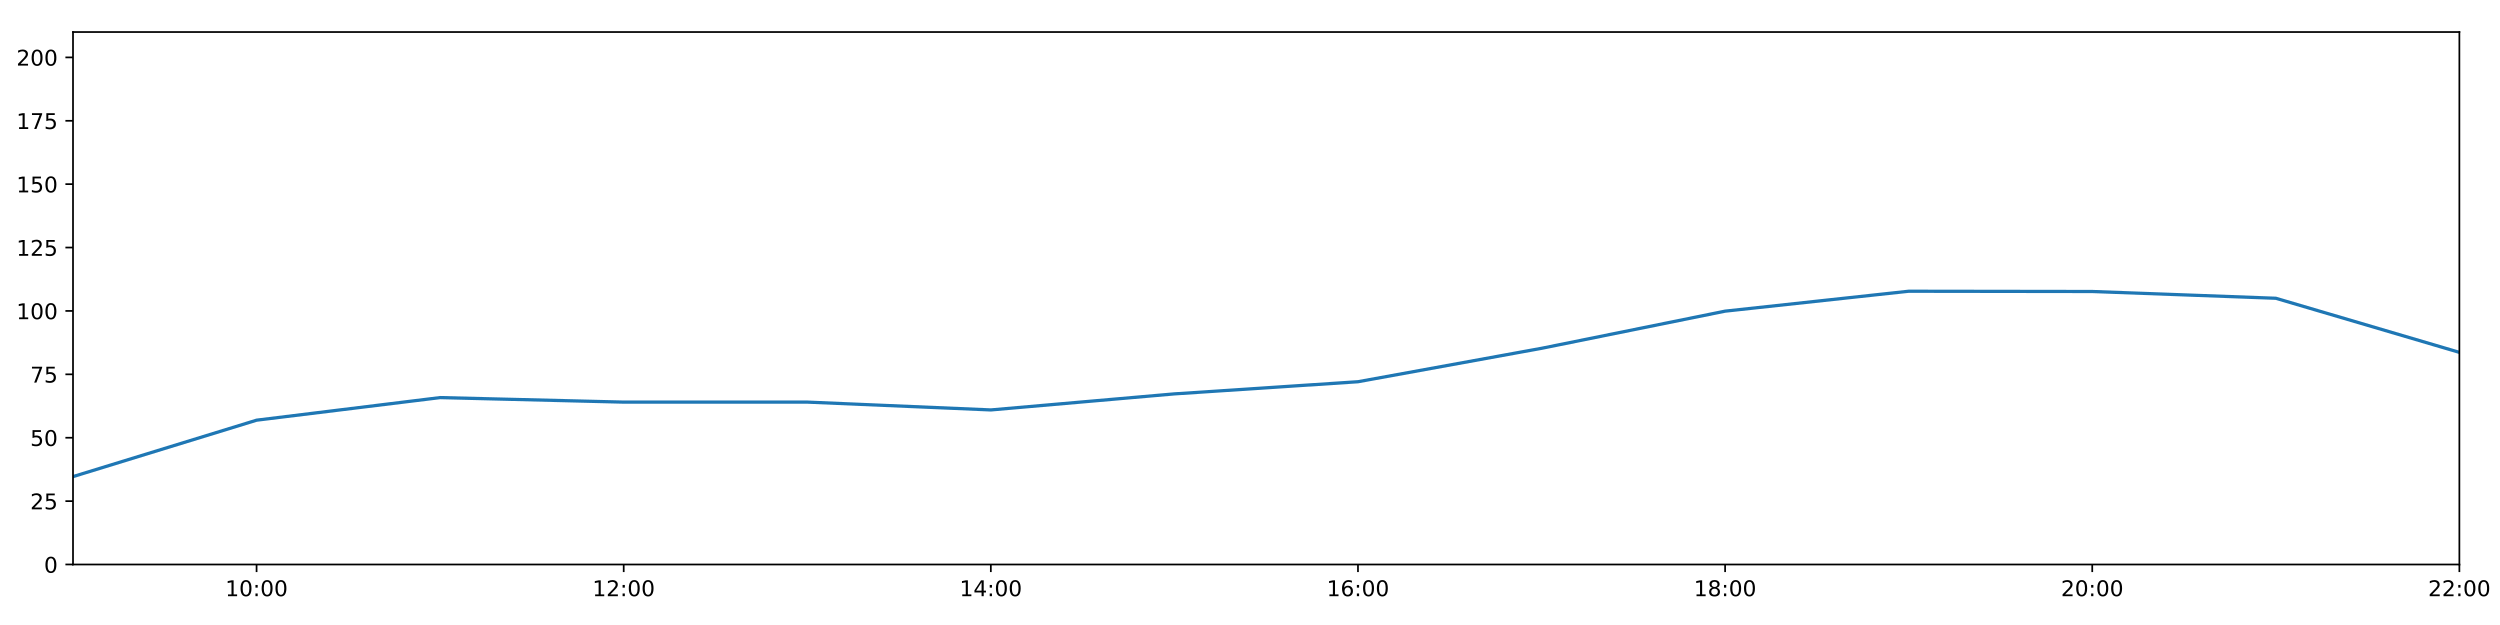
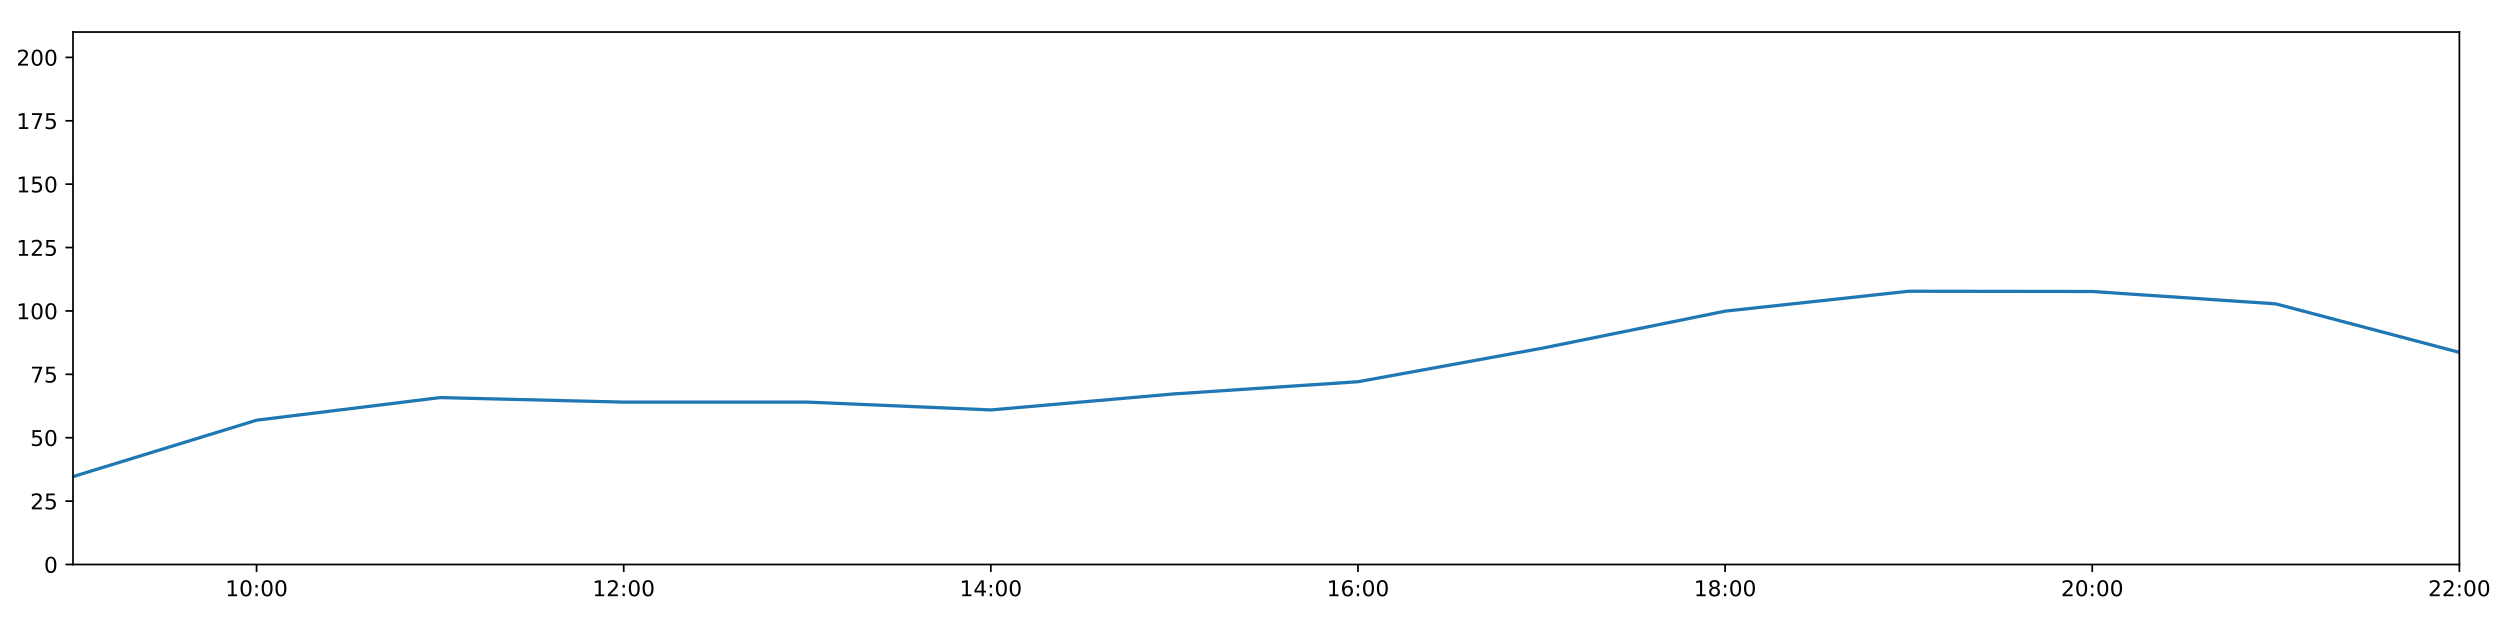
<svg xmlns="http://www.w3.org/2000/svg" xmlns:xlink="http://www.w3.org/1999/xlink" height="288pt" version="1.1" viewBox="0 0 1152 288" width="1152pt">
  <defs>
    <style type="text/css">
*{stroke-linecap:butt;stroke-linejoin:round;}
  </style>
  </defs>
  <g id="figure_1">
    <g id="patch_1">
      <path d="M 0 288  L 1152 288  L 1152 0  L 0 0  z " style="fill:#ffffff;" />
    </g>
    <g id="axes_1">
      <g id="patch_2">
        <path d="M 33.64 260.12  L 1133.28 260.12  L 1133.28 14.76  L 33.64 14.76  z " style="fill:#ffffff;" />
      </g>
      <g id="matplotlib.axis_1">
        <g id="xtick_1">
          <g id="line2d_1">
            <defs>
-               <path d="M 0 0  L 0 3.5  " id="m3a9bfbe530" style="stroke:#000000;stroke-width:0.8;" />
-             </defs>
-             <g>
-               <use style="stroke:#000000;stroke-width:0.8;" x="118.228" xlink:href="#m3a9bfbe530" y="260.12" />
+               <path d="M 0 0  L 0 3.5  " id="m30f01d98fa" style="stroke:#000000;stroke-width:0.8;" />
+             </defs>
+             <g>
+               <use style="stroke:#000000;stroke-width:0.8;" x="118.228" xlink:href="#m30f01d98fa" y="260.12" />
            </g>
          </g>
          <g id="text_1">
            <defs>
              <path d="M 12.406 8.297  L 28.516 8.297  L 28.516 63.922  L 10.984 60.406  L 10.984 69.391  L 28.422 72.906  L 38.281 72.906  L 38.281 8.297  L 54.391 8.297  L 54.391 0  L 12.406 0  z " id="DejaVuSans-49" />
              <path d="M 31.781 66.406  Q 24.172 66.406 20.328 58.906  Q 16.5 51.422 16.5 36.375  Q 16.5 21.391 20.328 13.891  Q 24.172 6.391 31.781 6.391  Q 39.453 6.391 43.281 13.891  Q 47.125 21.391 47.125 36.375  Q 47.125 51.422 43.281 58.906  Q 39.453 66.406 31.781 66.406  z M 31.781 74.219  Q 44.047 74.219 50.516 64.516  Q 56.984 54.828 56.984 36.375  Q 56.984 17.969 50.516 8.266  Q 44.047 -1.422 31.781 -1.422  Q 19.531 -1.422 13.062 8.266  Q 6.594 17.969 6.594 36.375  Q 6.594 54.828 13.062 64.516  Q 19.531 74.219 31.781 74.219  z " id="DejaVuSans-48" />
              <path d="M 11.719 12.406  L 22.016 12.406  L 22.016 0  L 11.719 0  z M 11.719 51.703  L 22.016 51.703  L 22.016 39.312  L 11.719 39.312  z " id="DejaVuSans-58" />
            </defs>
            <g transform="translate(103.8183 274.7184)scale(0.1 -0.1)">
              <use xlink:href="#DejaVuSans-49" />
              <use x="63.623" xlink:href="#DejaVuSans-48" />
              <use x="127.246" xlink:href="#DejaVuSans-58" />
              <use x="160.938" xlink:href="#DejaVuSans-48" />
              <use x="224.561" xlink:href="#DejaVuSans-48" />
            </g>
          </g>
        </g>
        <g id="xtick_2">
          <g id="line2d_2">
            <g>
-               <use style="stroke:#000000;stroke-width:0.8;" x="287.403" xlink:href="#m3a9bfbe530" y="260.12" />
+               <use style="stroke:#000000;stroke-width:0.8;" x="287.403" xlink:href="#m30f01d98fa" y="260.12" />
            </g>
          </g>
          <g id="text_2">
            <defs>
              <path d="M 19.188 8.297  L 53.609 8.297  L 53.609 0  L 7.328 0  L 7.328 8.297  Q 12.938 14.109 22.625 23.891  Q 32.328 33.688 34.812 36.531  Q 39.547 41.844 41.422 45.531  Q 43.312 49.219 43.312 52.781  Q 43.312 58.594 39.234 62.25  Q 35.156 65.922 28.609 65.922  Q 23.969 65.922 18.812 64.312  Q 13.672 62.703 7.812 59.422  L 7.812 69.391  Q 13.766 71.781 18.938 73  Q 24.125 74.219 28.422 74.219  Q 39.75 74.219 46.484 68.547  Q 53.219 62.891 53.219 53.422  Q 53.219 48.922 51.531 44.891  Q 49.859 40.875 45.406 35.406  Q 44.188 33.984 37.641 27.219  Q 31.109 20.453 19.188 8.297  z " id="DejaVuSans-50" />
            </defs>
            <g transform="translate(272.9937 274.7184)scale(0.1 -0.1)">
              <use xlink:href="#DejaVuSans-49" />
              <use x="63.623" xlink:href="#DejaVuSans-50" />
              <use x="127.246" xlink:href="#DejaVuSans-58" />
              <use x="160.938" xlink:href="#DejaVuSans-48" />
              <use x="224.561" xlink:href="#DejaVuSans-48" />
            </g>
          </g>
        </g>
        <g id="xtick_3">
          <g id="line2d_3">
            <g>
-               <use style="stroke:#000000;stroke-width:0.8;" x="456.578" xlink:href="#m3a9bfbe530" y="260.12" />
+               <use style="stroke:#000000;stroke-width:0.8;" x="456.578" xlink:href="#m30f01d98fa" y="260.12" />
            </g>
          </g>
          <g id="text_3">
            <defs>
              <path d="M 37.797 64.312  L 12.891 25.391  L 37.797 25.391  z M 35.203 72.906  L 47.609 72.906  L 47.609 25.391  L 58.016 25.391  L 58.016 17.188  L 47.609 17.188  L 47.609 0  L 37.797 0  L 37.797 17.188  L 4.891 17.188  L 4.891 26.703  z " id="DejaVuSans-52" />
            </defs>
            <g transform="translate(442.1691 274.7184)scale(0.1 -0.1)">
              <use xlink:href="#DejaVuSans-49" />
              <use x="63.623" xlink:href="#DejaVuSans-52" />
              <use x="127.246" xlink:href="#DejaVuSans-58" />
              <use x="160.938" xlink:href="#DejaVuSans-48" />
              <use x="224.561" xlink:href="#DejaVuSans-48" />
            </g>
          </g>
        </g>
        <g id="xtick_4">
          <g id="line2d_4">
            <g>
-               <use style="stroke:#000000;stroke-width:0.8;" x="625.754" xlink:href="#m3a9bfbe530" y="260.12" />
+               <use style="stroke:#000000;stroke-width:0.8;" x="625.754" xlink:href="#m30f01d98fa" y="260.12" />
            </g>
          </g>
          <g id="text_4">
            <defs>
              <path d="M 33.016 40.375  Q 26.375 40.375 22.484 35.828  Q 18.609 31.297 18.609 23.391  Q 18.609 15.531 22.484 10.953  Q 26.375 6.391 33.016 6.391  Q 39.656 6.391 43.531 10.953  Q 47.406 15.531 47.406 23.391  Q 47.406 31.297 43.531 35.828  Q 39.656 40.375 33.016 40.375  z M 52.594 71.297  L 52.594 62.312  Q 48.875 64.062 45.094 64.984  Q 41.312 65.922 37.594 65.922  Q 27.828 65.922 22.672 59.328  Q 17.531 52.734 16.797 39.406  Q 19.672 43.656 24.016 45.922  Q 28.375 48.188 33.594 48.188  Q 44.578 48.188 50.953 41.516  Q 57.328 34.859 57.328 23.391  Q 57.328 12.156 50.688 5.359  Q 44.047 -1.422 33.016 -1.422  Q 20.359 -1.422 13.672 8.266  Q 6.984 17.969 6.984 36.375  Q 6.984 53.656 15.188 63.938  Q 23.391 74.219 37.203 74.219  Q 40.922 74.219 44.703 73.484  Q 48.484 72.75 52.594 71.297  z " id="DejaVuSans-54" />
            </defs>
            <g transform="translate(611.3445 274.7184)scale(0.1 -0.1)">
              <use xlink:href="#DejaVuSans-49" />
              <use x="63.623" xlink:href="#DejaVuSans-54" />
              <use x="127.246" xlink:href="#DejaVuSans-58" />
              <use x="160.938" xlink:href="#DejaVuSans-48" />
              <use x="224.561" xlink:href="#DejaVuSans-48" />
            </g>
          </g>
        </g>
        <g id="xtick_5">
          <g id="line2d_5">
            <g>
-               <use style="stroke:#000000;stroke-width:0.8;" x="794.929" xlink:href="#m3a9bfbe530" y="260.12" />
+               <use style="stroke:#000000;stroke-width:0.8;" x="794.929" xlink:href="#m30f01d98fa" y="260.12" />
            </g>
          </g>
          <g id="text_5">
            <defs>
              <path d="M 31.781 34.625  Q 24.75 34.625 20.719 30.859  Q 16.703 27.094 16.703 20.516  Q 16.703 13.922 20.719 10.156  Q 24.75 6.391 31.781 6.391  Q 38.812 6.391 42.859 10.172  Q 46.922 13.969 46.922 20.516  Q 46.922 27.094 42.891 30.859  Q 38.875 34.625 31.781 34.625  z M 21.922 38.812  Q 15.578 40.375 12.031 44.719  Q 8.5 49.078 8.5 55.328  Q 8.5 64.062 14.719 69.141  Q 20.953 74.219 31.781 74.219  Q 42.672 74.219 48.875 69.141  Q 55.078 64.062 55.078 55.328  Q 55.078 49.078 51.531 44.719  Q 48 40.375 41.703 38.812  Q 48.828 37.156 52.797 32.312  Q 56.781 27.484 56.781 20.516  Q 56.781 9.906 50.312 4.234  Q 43.844 -1.422 31.781 -1.422  Q 19.734 -1.422 13.25 4.234  Q 6.781 9.906 6.781 20.516  Q 6.781 27.484 10.781 32.312  Q 14.797 37.156 21.922 38.812  z M 18.312 54.391  Q 18.312 48.734 21.844 45.562  Q 25.391 42.391 31.781 42.391  Q 38.141 42.391 41.719 45.562  Q 45.312 48.734 45.312 54.391  Q 45.312 60.062 41.719 63.234  Q 38.141 66.406 31.781 66.406  Q 25.391 66.406 21.844 63.234  Q 18.312 60.062 18.312 54.391  z " id="DejaVuSans-56" />
            </defs>
            <g transform="translate(780.5199 274.7184)scale(0.1 -0.1)">
              <use xlink:href="#DejaVuSans-49" />
              <use x="63.623" xlink:href="#DejaVuSans-56" />
              <use x="127.246" xlink:href="#DejaVuSans-58" />
              <use x="160.938" xlink:href="#DejaVuSans-48" />
              <use x="224.561" xlink:href="#DejaVuSans-48" />
            </g>
          </g>
        </g>
        <g id="xtick_6">
          <g id="line2d_6">
            <g>
-               <use style="stroke:#000000;stroke-width:0.8;" x="964.105" xlink:href="#m3a9bfbe530" y="260.12" />
+               <use style="stroke:#000000;stroke-width:0.8;" x="964.105" xlink:href="#m30f01d98fa" y="260.12" />
            </g>
          </g>
          <g id="text_6">
            <g transform="translate(949.6952 274.7184)scale(0.1 -0.1)">
              <use xlink:href="#DejaVuSans-50" />
              <use x="63.623" xlink:href="#DejaVuSans-48" />
              <use x="127.246" xlink:href="#DejaVuSans-58" />
              <use x="160.938" xlink:href="#DejaVuSans-48" />
              <use x="224.561" xlink:href="#DejaVuSans-48" />
            </g>
          </g>
        </g>
        <g id="xtick_7">
          <g id="line2d_7">
            <g>
-               <use style="stroke:#000000;stroke-width:0.8;" x="1133.28" xlink:href="#m3a9bfbe530" y="260.12" />
+               <use style="stroke:#000000;stroke-width:0.8;" x="1133.28" xlink:href="#m30f01d98fa" y="260.12" />
            </g>
          </g>
          <g id="text_7">
            <g transform="translate(1118.871 274.7184)scale(0.1 -0.1)">
              <use xlink:href="#DejaVuSans-50" />
              <use x="63.623" xlink:href="#DejaVuSans-50" />
              <use x="127.246" xlink:href="#DejaVuSans-58" />
              <use x="160.938" xlink:href="#DejaVuSans-48" />
              <use x="224.561" xlink:href="#DejaVuSans-48" />
            </g>
          </g>
        </g>
      </g>
      <g id="matplotlib.axis_2">
        <g id="ytick_1">
          <g id="line2d_8">
            <defs>
-               <path d="M 0 0  L -3.5 0  " id="mdf6a63042d" style="stroke:#000000;stroke-width:0.8;" />
-             </defs>
-             <g>
-               <use style="stroke:#000000;stroke-width:0.8;" x="33.64" xlink:href="#mdf6a63042d" y="260.12" />
+               <path d="M 0 0  L -3.5 0  " id="mea19d6dcd9" style="stroke:#000000;stroke-width:0.8;" />
+             </defs>
+             <g>
+               <use style="stroke:#000000;stroke-width:0.8;" x="33.64" xlink:href="#mea19d6dcd9" y="260.12" />
            </g>
          </g>
          <g id="text_8">
            <g transform="translate(20.2775 263.9192)scale(0.1 -0.1)">
              <use xlink:href="#DejaVuSans-48" />
            </g>
          </g>
        </g>
        <g id="ytick_2">
          <g id="line2d_9">
            <g>
-               <use style="stroke:#000000;stroke-width:0.8;" x="33.64" xlink:href="#mdf6a63042d" y="230.91" />
+               <use style="stroke:#000000;stroke-width:0.8;" x="33.64" xlink:href="#mea19d6dcd9" y="230.91" />
            </g>
          </g>
          <g id="text_9">
            <defs>
              <path d="M 10.797 72.906  L 49.516 72.906  L 49.516 64.594  L 19.828 64.594  L 19.828 46.734  Q 21.969 47.469 24.109 47.828  Q 26.266 48.188 28.422 48.188  Q 40.625 48.188 47.75 41.5  Q 54.891 34.812 54.891 23.391  Q 54.891 11.625 47.562 5.094  Q 40.234 -1.422 26.906 -1.422  Q 22.312 -1.422 17.547 -0.641  Q 12.797 0.141 7.719 1.703  L 7.719 11.625  Q 12.109 9.234 16.797 8.062  Q 21.484 6.891 26.703 6.891  Q 35.156 6.891 40.078 11.328  Q 45.016 15.766 45.016 23.391  Q 45.016 31 40.078 35.438  Q 35.156 39.891 26.703 39.891  Q 22.75 39.891 18.812 39.016  Q 14.891 38.141 10.797 36.281  z " id="DejaVuSans-53" />
            </defs>
            <g transform="translate(13.915 234.7097)scale(0.1 -0.1)">
              <use xlink:href="#DejaVuSans-50" />
              <use x="63.623" xlink:href="#DejaVuSans-53" />
            </g>
          </g>
        </g>
        <g id="ytick_3">
          <g id="line2d_10">
            <g>
-               <use style="stroke:#000000;stroke-width:0.8;" x="33.64" xlink:href="#mdf6a63042d" y="201.701" />
+               <use style="stroke:#000000;stroke-width:0.8;" x="33.64" xlink:href="#mea19d6dcd9" y="201.701" />
            </g>
          </g>
          <g id="text_10">
            <g transform="translate(13.915 205.5002)scale(0.1 -0.1)">
              <use xlink:href="#DejaVuSans-53" />
              <use x="63.623" xlink:href="#DejaVuSans-48" />
            </g>
          </g>
        </g>
        <g id="ytick_4">
          <g id="line2d_11">
            <g>
-               <use style="stroke:#000000;stroke-width:0.8;" x="33.64" xlink:href="#mdf6a63042d" y="172.491" />
+               <use style="stroke:#000000;stroke-width:0.8;" x="33.64" xlink:href="#mea19d6dcd9" y="172.491" />
            </g>
          </g>
          <g id="text_11">
            <defs>
              <path d="M 8.203 72.906  L 55.078 72.906  L 55.078 68.703  L 28.609 0  L 18.312 0  L 43.219 64.594  L 8.203 64.594  z " id="DejaVuSans-55" />
            </defs>
            <g transform="translate(13.915 176.2906)scale(0.1 -0.1)">
              <use xlink:href="#DejaVuSans-55" />
              <use x="63.623" xlink:href="#DejaVuSans-53" />
            </g>
          </g>
        </g>
        <g id="ytick_5">
          <g id="line2d_12">
            <g>
-               <use style="stroke:#000000;stroke-width:0.8;" x="33.64" xlink:href="#mdf6a63042d" y="143.282" />
+               <use style="stroke:#000000;stroke-width:0.8;" x="33.64" xlink:href="#mea19d6dcd9" y="143.282" />
            </g>
          </g>
          <g id="text_12">
            <g transform="translate(7.5525 147.0811)scale(0.1 -0.1)">
              <use xlink:href="#DejaVuSans-49" />
              <use x="63.623" xlink:href="#DejaVuSans-48" />
              <use x="127.246" xlink:href="#DejaVuSans-48" />
            </g>
          </g>
        </g>
        <g id="ytick_6">
          <g id="line2d_13">
            <g>
-               <use style="stroke:#000000;stroke-width:0.8;" x="33.64" xlink:href="#mdf6a63042d" y="114.072" />
+               <use style="stroke:#000000;stroke-width:0.8;" x="33.64" xlink:href="#mea19d6dcd9" y="114.072" />
            </g>
          </g>
          <g id="text_13">
            <g transform="translate(7.5525 117.8716)scale(0.1 -0.1)">
              <use xlink:href="#DejaVuSans-49" />
              <use x="63.623" xlink:href="#DejaVuSans-50" />
              <use x="127.246" xlink:href="#DejaVuSans-53" />
            </g>
          </g>
        </g>
        <g id="ytick_7">
          <g id="line2d_14">
            <g>
-               <use style="stroke:#000000;stroke-width:0.8;" x="33.64" xlink:href="#mdf6a63042d" y="84.863" />
+               <use style="stroke:#000000;stroke-width:0.8;" x="33.64" xlink:href="#mea19d6dcd9" y="84.863" />
            </g>
          </g>
          <g id="text_14">
            <g transform="translate(7.5525 88.66208)scale(0.1 -0.1)">
              <use xlink:href="#DejaVuSans-49" />
              <use x="63.623" xlink:href="#DejaVuSans-53" />
              <use x="127.246" xlink:href="#DejaVuSans-48" />
            </g>
          </g>
        </g>
        <g id="ytick_8">
          <g id="line2d_15">
            <g>
-               <use style="stroke:#000000;stroke-width:0.8;" x="33.64" xlink:href="#mdf6a63042d" y="55.653" />
+               <use style="stroke:#000000;stroke-width:0.8;" x="33.64" xlink:href="#mea19d6dcd9" y="55.653" />
            </g>
          </g>
          <g id="text_15">
            <g transform="translate(7.5525 59.45255)scale(0.1 -0.1)">
              <use xlink:href="#DejaVuSans-49" />
              <use x="63.623" xlink:href="#DejaVuSans-55" />
              <use x="127.246" xlink:href="#DejaVuSans-53" />
            </g>
          </g>
        </g>
        <g id="ytick_9">
          <g id="line2d_16">
            <g>
-               <use style="stroke:#000000;stroke-width:0.8;" x="33.64" xlink:href="#mdf6a63042d" y="26.444" />
+               <use style="stroke:#000000;stroke-width:0.8;" x="33.64" xlink:href="#mea19d6dcd9" y="26.444" />
            </g>
          </g>
          <g id="text_16">
            <g transform="translate(7.5525 30.24303)scale(0.1 -0.1)">
              <use xlink:href="#DejaVuSans-50" />
              <use x="63.623" xlink:href="#DejaVuSans-48" />
              <use x="127.246" xlink:href="#DejaVuSans-48" />
            </g>
          </g>
        </g>
      </g>
      <g id="line2d_17">
-         <path clip-path="url(#p696c4d1dd2)" d="M 33.64 219.616  L 118.228 193.62  L 202.815 183.21  L 287.403 185.295  L 371.991 185.291  L 456.578 188.897  L 541.166 181.498  L 625.754 175.899  L 710.342 160.503  L 794.929 143.379  L 879.517 134.2  L 964.105 134.324  L 1048.692 137.44  L 1133.28 162.365  " style="fill:none;stroke:#1f77b4;stroke-linecap:square;stroke-width:1.5;" />
+         <path clip-path="url(#p0658c39312)" d="M 33.64 219.616  L 118.228 193.62  L 202.815 183.21  L 287.403 185.295  L 371.991 185.291  L 456.578 188.897  L 541.166 181.498  L 625.754 175.899  L 710.342 160.503  L 794.929 143.379  L 879.517 134.2  L 964.105 134.324  L 1048.692 140.023  L 1133.28 162.365  " style="fill:none;stroke:#1f77b4;stroke-linecap:square;stroke-width:1.5;" />
      </g>
      <g id="patch_3">
        <path d="M 33.64 260.12  L 33.64 14.76  " style="fill:none;stroke:#000000;stroke-linecap:square;stroke-linejoin:miter;stroke-width:0.8;" />
      </g>
      <g id="patch_4">
        <path d="M 1133.28 260.12  L 1133.28 14.76  " style="fill:none;stroke:#000000;stroke-linecap:square;stroke-linejoin:miter;stroke-width:0.8;" />
      </g>
      <g id="patch_5">
        <path d="M 33.64 260.12  L 1133.28 260.12  " style="fill:none;stroke:#000000;stroke-linecap:square;stroke-linejoin:miter;stroke-width:0.8;" />
      </g>
      <g id="patch_6">
        <path d="M 33.64 14.76  L 1133.28 14.76  " style="fill:none;stroke:#000000;stroke-linecap:square;stroke-linejoin:miter;stroke-width:0.8;" />
      </g>
    </g>
  </g>
  <defs>
-     <clipPath id="p696c4d1dd2">
+     <clipPath id="p0658c39312">
      <rect height="245.36" width="1099.64" x="33.64" y="14.76" />
    </clipPath>
  </defs>
</svg>
